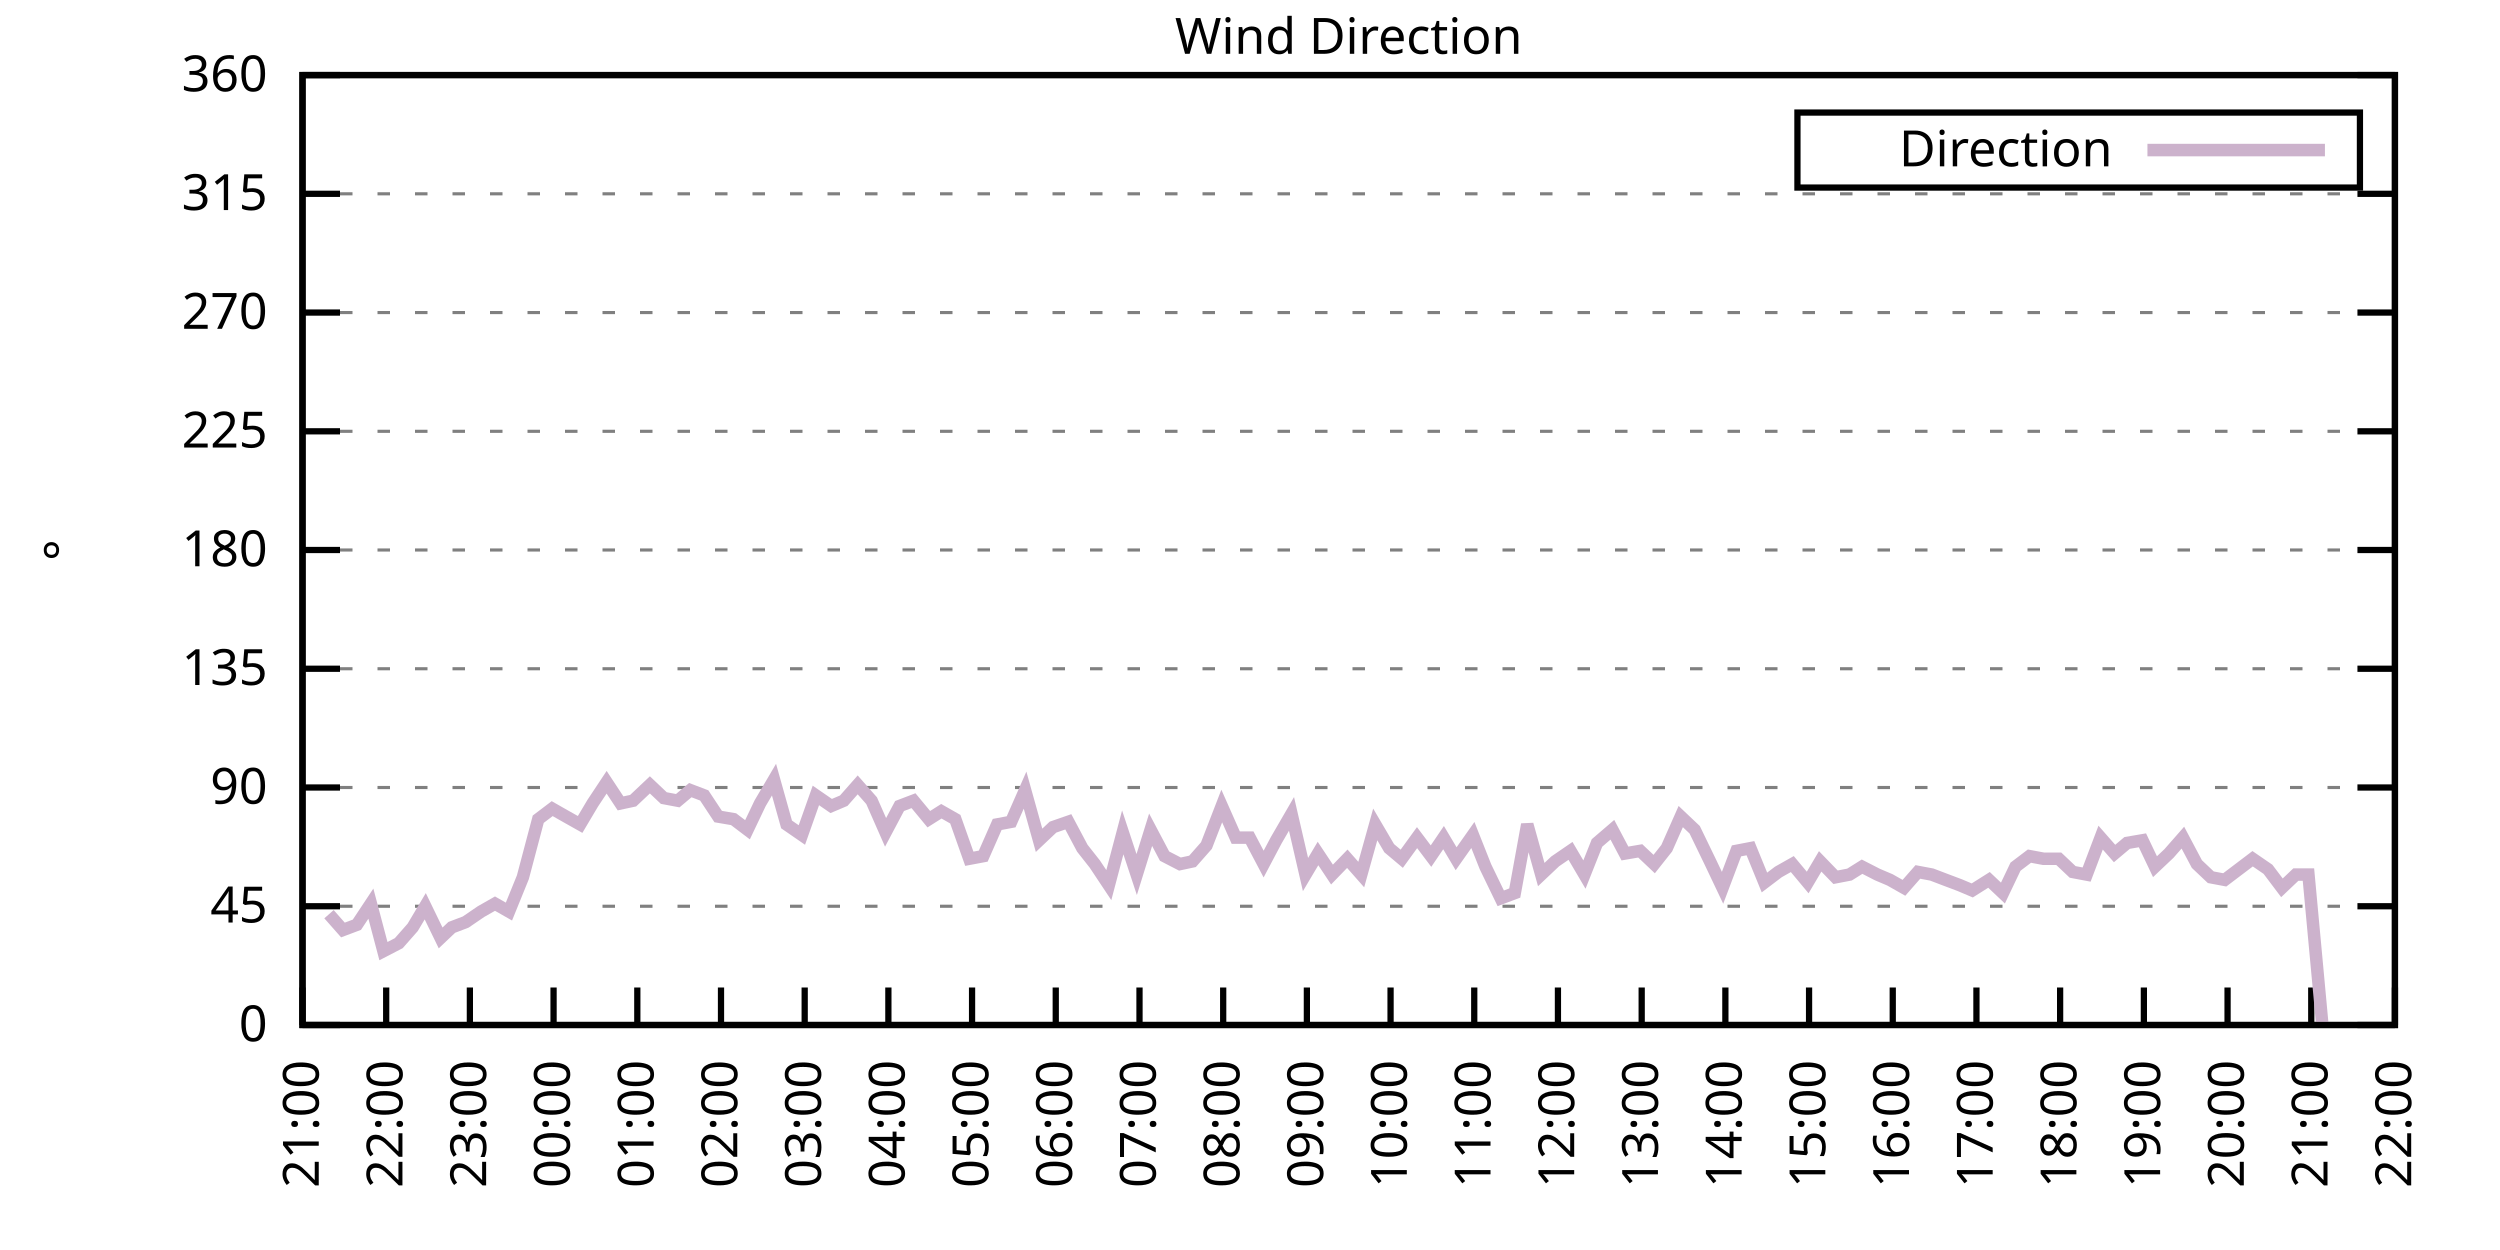
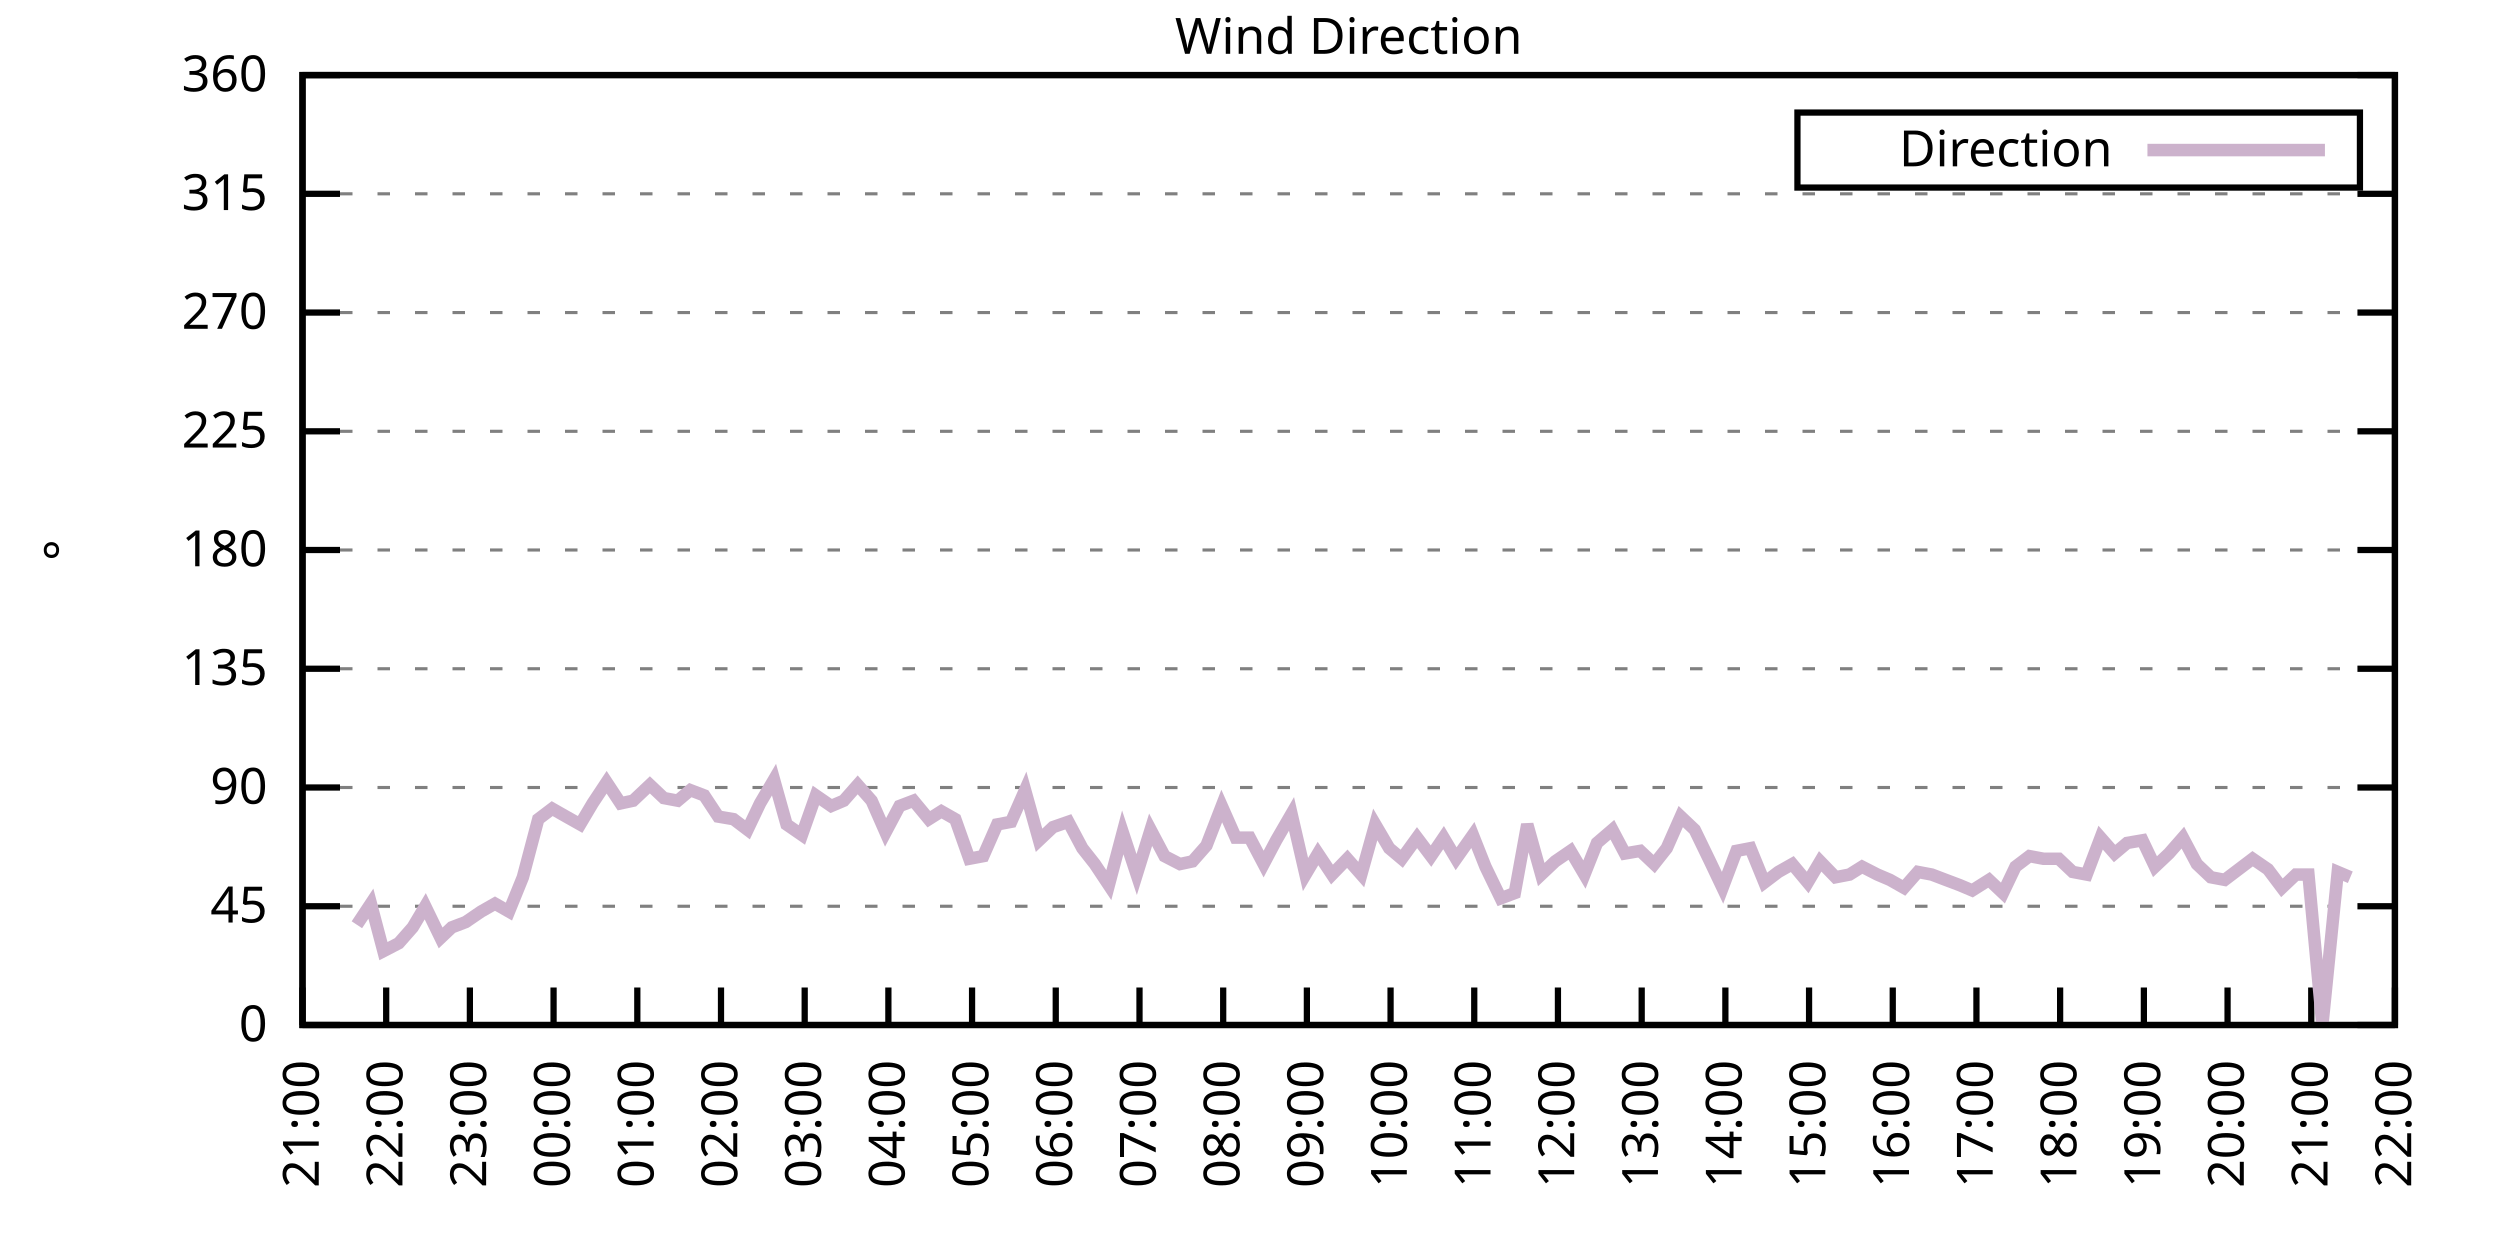
<svg xmlns="http://www.w3.org/2000/svg" xmlns:xlink="http://www.w3.org/1999/xlink" width="400" height="200" viewBox="0 0 400 200">
  <g id="gnuplot_canvas">
    <rect x="0" y="0" width="400" height="200" fill="none" />
    <defs>
      <circle id="gpDot" r="0.5" stroke-width="0.5" stroke="currentColor" />
      <path id="gpPt0" stroke-width="0.333" stroke="currentColor" d="M-1,0 h2 M0,-1 v2" />
      <path id="gpPt1" stroke-width="0.333" stroke="currentColor" d="M-1,-1 L1,1 M1,-1 L-1,1" />
      <path id="gpPt2" stroke-width="0.333" stroke="currentColor" d="M-1,0 L1,0 M0,-1 L0,1 M-1,-1 L1,1 M-1,1 L1,-1" />
      <rect id="gpPt3" stroke-width="0.333" stroke="currentColor" x="-1" y="-1" width="2" height="2" />
      <rect id="gpPt4" stroke-width="0.333" stroke="currentColor" fill="currentColor" x="-1" y="-1" width="2" height="2" />
      <circle id="gpPt5" stroke-width="0.333" stroke="currentColor" cx="0" cy="0" r="1" />
      <use xlink:href="#gpPt5" id="gpPt6" fill="currentColor" stroke="none" />
      <path id="gpPt7" stroke-width="0.333" stroke="currentColor" d="M0,-1.33 L-1.33,0.67 L1.33,0.67 z" />
      <use xlink:href="#gpPt7" id="gpPt8" fill="currentColor" stroke="none" />
      <use xlink:href="#gpPt7" id="gpPt9" stroke="currentColor" transform="rotate(180)" />
      <use xlink:href="#gpPt9" id="gpPt10" fill="currentColor" stroke="none" />
      <use xlink:href="#gpPt3" id="gpPt11" stroke="currentColor" transform="rotate(45)" />
      <use xlink:href="#gpPt11" id="gpPt12" fill="currentColor" stroke="none" />
      <path id="gpPt13" stroke-width="0.333" stroke="currentColor" d="M0,1.330 L1.265,0.411 L0.782,-1.067 L-0.782,-1.076 L-1.265,0.411 z" />
      <use xlink:href="#gpPt13" id="gpPt14" fill="currentColor" stroke="none" />
      <filter id="textbox" filterUnits="objectBoundingBox" x="0" y="0" height="1" width="1">
        <feFlood flood-color="white" flood-opacity="1" result="bgnd" />
        <feComposite in="SourceGraphic" in2="bgnd" operator="atop" />
      </filter>
      <filter id="greybox" filterUnits="objectBoundingBox" x="0" y="0" height="1" width="1">
        <feFlood flood-color="lightgrey" flood-opacity="1" result="grey" />
        <feComposite in="SourceGraphic" in2="grey" operator="atop" />
      </filter>
    </defs>
    <g fill="none" color="white" stroke="currentColor" stroke-width="1.00" stroke-linecap="butt" stroke-linejoin="miter">
</g>
    <g fill="none" color="black" stroke="currentColor" stroke-width="1.00" stroke-linecap="butt" stroke-linejoin="miter">
      <g stroke="none" shape-rendering="crispEdges">
        <polygon fill="rgb(255, 255, 255)" points="48.40,164.00 383.18,164.00 383.18,12.02 48.40,12.02 " />
      </g>
    </g>
    <g fill="none" color="black" stroke="currentColor" stroke-width="1.00" stroke-linecap="butt" stroke-linejoin="miter">
</g>
    <g fill="none" color="black" stroke="black" stroke-width="0.50" stroke-linecap="butt" stroke-linejoin="miter">
</g>
    <g fill="none" color="gray" stroke="currentColor" stroke-width="0.50" stroke-linecap="butt" stroke-linejoin="miter">
      <path stroke="gray" stroke-dasharray="2,4" class="gridline" d="M48.40,164.00 L383.19,164.00  " />
    </g>
    <g fill="none" color="gray" stroke="gray" stroke-width="1.00" stroke-linecap="butt" stroke-linejoin="miter">
</g>
    <g fill="none" color="black" stroke="currentColor" stroke-width="1.00" stroke-linecap="butt" stroke-linejoin="miter">
      <path stroke="black" d="M48.40,164.00 L54.40,164.00 M383.19,164.00 L377.19,164.00  " />
      <g transform="translate(42.80,166.60)" stroke="none" fill="black" font-family="Sans" font-size="8.00" text-anchor="end">
        <text>
          <tspan font-family="Sans"> 0</tspan>
        </text>
      </g>
    </g>
    <g fill="none" color="black" stroke="currentColor" stroke-width="1.00" stroke-linecap="butt" stroke-linejoin="miter">
</g>
    <g fill="none" color="black" stroke="black" stroke-width="0.50" stroke-linecap="butt" stroke-linejoin="miter">
</g>
    <g fill="none" color="gray" stroke="currentColor" stroke-width="0.50" stroke-linecap="butt" stroke-linejoin="miter">
      <path stroke="gray" stroke-dasharray="2,4" class="gridline" d="M48.40,145.00 L383.19,145.00  " />
    </g>
    <g fill="none" color="gray" stroke="gray" stroke-width="1.00" stroke-linecap="butt" stroke-linejoin="miter">
</g>
    <g fill="none" color="black" stroke="currentColor" stroke-width="1.00" stroke-linecap="butt" stroke-linejoin="miter">
      <path stroke="black" d="M48.40,145.00 L54.40,145.00 M383.19,145.00 L377.19,145.00  " />
      <g transform="translate(42.80,147.60)" stroke="none" fill="black" font-family="Sans" font-size="8.00" text-anchor="end">
        <text>
          <tspan font-family="Sans"> 45</tspan>
        </text>
      </g>
    </g>
    <g fill="none" color="black" stroke="currentColor" stroke-width="1.00" stroke-linecap="butt" stroke-linejoin="miter">
</g>
    <g fill="none" color="black" stroke="black" stroke-width="0.50" stroke-linecap="butt" stroke-linejoin="miter">
</g>
    <g fill="none" color="gray" stroke="currentColor" stroke-width="0.50" stroke-linecap="butt" stroke-linejoin="miter">
      <path stroke="gray" stroke-dasharray="2,4" class="gridline" d="M48.40,126.00 L383.19,126.00  " />
    </g>
    <g fill="none" color="gray" stroke="gray" stroke-width="1.00" stroke-linecap="butt" stroke-linejoin="miter">
</g>
    <g fill="none" color="black" stroke="currentColor" stroke-width="1.00" stroke-linecap="butt" stroke-linejoin="miter">
      <path stroke="black" d="M48.40,126.00 L54.40,126.00 M383.19,126.00 L377.19,126.00  " />
      <g transform="translate(42.80,128.60)" stroke="none" fill="black" font-family="Sans" font-size="8.00" text-anchor="end">
        <text>
          <tspan font-family="Sans"> 90</tspan>
        </text>
      </g>
    </g>
    <g fill="none" color="black" stroke="currentColor" stroke-width="1.00" stroke-linecap="butt" stroke-linejoin="miter">
</g>
    <g fill="none" color="black" stroke="black" stroke-width="0.50" stroke-linecap="butt" stroke-linejoin="miter">
</g>
    <g fill="none" color="gray" stroke="currentColor" stroke-width="0.50" stroke-linecap="butt" stroke-linejoin="miter">
      <path stroke="gray" stroke-dasharray="2,4" class="gridline" d="M48.40,107.00 L383.19,107.00  " />
    </g>
    <g fill="none" color="gray" stroke="gray" stroke-width="1.00" stroke-linecap="butt" stroke-linejoin="miter">
</g>
    <g fill="none" color="black" stroke="currentColor" stroke-width="1.00" stroke-linecap="butt" stroke-linejoin="miter">
      <path stroke="black" d="M48.40,107.00 L54.40,107.00 M383.19,107.00 L377.19,107.00  " />
      <g transform="translate(42.80,109.60)" stroke="none" fill="black" font-family="Sans" font-size="8.00" text-anchor="end">
        <text>
          <tspan font-family="Sans"> 135</tspan>
        </text>
      </g>
    </g>
    <g fill="none" color="black" stroke="currentColor" stroke-width="1.00" stroke-linecap="butt" stroke-linejoin="miter">
</g>
    <g fill="none" color="black" stroke="black" stroke-width="0.50" stroke-linecap="butt" stroke-linejoin="miter">
</g>
    <g fill="none" color="gray" stroke="currentColor" stroke-width="0.50" stroke-linecap="butt" stroke-linejoin="miter">
      <path stroke="gray" stroke-dasharray="2,4" class="gridline" d="M48.40,88.00 L383.19,88.00  " />
    </g>
    <g fill="none" color="gray" stroke="gray" stroke-width="1.00" stroke-linecap="butt" stroke-linejoin="miter">
</g>
    <g fill="none" color="black" stroke="currentColor" stroke-width="1.00" stroke-linecap="butt" stroke-linejoin="miter">
      <path stroke="black" d="M48.40,88.00 L54.40,88.00 M383.19,88.00 L377.19,88.00  " />
      <g transform="translate(42.80,90.60)" stroke="none" fill="black" font-family="Sans" font-size="8.00" text-anchor="end">
        <text>
          <tspan font-family="Sans"> 180</tspan>
        </text>
      </g>
    </g>
    <g fill="none" color="black" stroke="currentColor" stroke-width="1.00" stroke-linecap="butt" stroke-linejoin="miter">
</g>
    <g fill="none" color="black" stroke="black" stroke-width="0.50" stroke-linecap="butt" stroke-linejoin="miter">
</g>
    <g fill="none" color="gray" stroke="currentColor" stroke-width="0.50" stroke-linecap="butt" stroke-linejoin="miter">
      <path stroke="gray" stroke-dasharray="2,4" class="gridline" d="M48.40,69.01 L383.19,69.01  " />
    </g>
    <g fill="none" color="gray" stroke="gray" stroke-width="1.00" stroke-linecap="butt" stroke-linejoin="miter">
</g>
    <g fill="none" color="black" stroke="currentColor" stroke-width="1.00" stroke-linecap="butt" stroke-linejoin="miter">
      <path stroke="black" d="M48.40,69.01 L54.40,69.01 M383.19,69.01 L377.19,69.01  " />
      <g transform="translate(42.80,71.61)" stroke="none" fill="black" font-family="Sans" font-size="8.00" text-anchor="end">
        <text>
          <tspan font-family="Sans"> 225</tspan>
        </text>
      </g>
    </g>
    <g fill="none" color="black" stroke="currentColor" stroke-width="1.00" stroke-linecap="butt" stroke-linejoin="miter">
</g>
    <g fill="none" color="black" stroke="black" stroke-width="0.50" stroke-linecap="butt" stroke-linejoin="miter">
</g>
    <g fill="none" color="gray" stroke="currentColor" stroke-width="0.50" stroke-linecap="butt" stroke-linejoin="miter">
      <path stroke="gray" stroke-dasharray="2,4" class="gridline" d="M48.40,50.01 L383.19,50.01  " />
    </g>
    <g fill="none" color="gray" stroke="gray" stroke-width="1.00" stroke-linecap="butt" stroke-linejoin="miter">
</g>
    <g fill="none" color="black" stroke="currentColor" stroke-width="1.00" stroke-linecap="butt" stroke-linejoin="miter">
      <path stroke="black" d="M48.40,50.01 L54.40,50.01 M383.19,50.01 L377.19,50.01  " />
      <g transform="translate(42.80,52.61)" stroke="none" fill="black" font-family="Sans" font-size="8.00" text-anchor="end">
        <text>
          <tspan font-family="Sans"> 270</tspan>
        </text>
      </g>
    </g>
    <g fill="none" color="black" stroke="currentColor" stroke-width="1.00" stroke-linecap="butt" stroke-linejoin="miter">
</g>
    <g fill="none" color="black" stroke="black" stroke-width="0.50" stroke-linecap="butt" stroke-linejoin="miter">
</g>
    <g fill="none" color="gray" stroke="currentColor" stroke-width="0.50" stroke-linecap="butt" stroke-linejoin="miter">
      <path stroke="gray" stroke-dasharray="2,4" class="gridline" d="M48.40,31.01 L383.19,31.01  " />
    </g>
    <g fill="none" color="gray" stroke="gray" stroke-width="1.00" stroke-linecap="butt" stroke-linejoin="miter">
</g>
    <g fill="none" color="black" stroke="currentColor" stroke-width="1.00" stroke-linecap="butt" stroke-linejoin="miter">
      <path stroke="black" d="M48.40,31.01 L54.40,31.01 M383.19,31.01 L377.19,31.01  " />
      <g transform="translate(42.80,33.61)" stroke="none" fill="black" font-family="Sans" font-size="8.00" text-anchor="end">
        <text>
          <tspan font-family="Sans"> 315</tspan>
        </text>
      </g>
    </g>
    <g fill="none" color="black" stroke="currentColor" stroke-width="1.00" stroke-linecap="butt" stroke-linejoin="miter">
</g>
    <g fill="none" color="black" stroke="black" stroke-width="0.50" stroke-linecap="butt" stroke-linejoin="miter">
</g>
    <g fill="none" color="gray" stroke="currentColor" stroke-width="0.50" stroke-linecap="butt" stroke-linejoin="miter">
      <path stroke="gray" stroke-dasharray="2,4" class="gridline" d="M48.40,12.01 L383.19,12.01  " />
    </g>
    <g fill="none" color="gray" stroke="gray" stroke-width="1.00" stroke-linecap="butt" stroke-linejoin="miter">
</g>
    <g fill="none" color="black" stroke="currentColor" stroke-width="1.00" stroke-linecap="butt" stroke-linejoin="miter">
      <path stroke="black" d="M48.40,12.01 L54.40,12.01 M383.19,12.01 L377.19,12.01  " />
      <g transform="translate(42.80,14.61)" stroke="none" fill="black" font-family="Sans" font-size="8.00" text-anchor="end">
        <text>
          <tspan font-family="Sans"> 360</tspan>
        </text>
      </g>
    </g>
    <g fill="none" color="black" stroke="currentColor" stroke-width="1.00" stroke-linecap="butt" stroke-linejoin="miter">
      <path stroke="black" d="M48.40,164.00 L48.40,158.00  " />
      <g transform="translate(51.00,169.60) rotate(270.00)" stroke="none" fill="black" font-family="Sans" font-size="8.00" text-anchor="end">
        <text>
          <tspan font-family="Sans">21:00</tspan>
        </text>
      </g>
    </g>
    <g fill="none" color="black" stroke="currentColor" stroke-width="1.00" stroke-linecap="butt" stroke-linejoin="miter">
      <path stroke="black" d="M61.79,164.00 L61.79,158.00  " />
      <g transform="translate(64.39,169.60) rotate(270.00)" stroke="none" fill="black" font-family="Sans" font-size="8.00" text-anchor="end">
        <text>
          <tspan font-family="Sans">22:00</tspan>
        </text>
      </g>
    </g>
    <g fill="none" color="black" stroke="currentColor" stroke-width="1.00" stroke-linecap="butt" stroke-linejoin="miter">
      <path stroke="black" d="M75.18,164.00 L75.18,158.00  " />
      <g transform="translate(77.78,169.60) rotate(270.00)" stroke="none" fill="black" font-family="Sans" font-size="8.00" text-anchor="end">
        <text>
          <tspan font-family="Sans">23:00</tspan>
        </text>
      </g>
    </g>
    <g fill="none" color="black" stroke="currentColor" stroke-width="1.00" stroke-linecap="butt" stroke-linejoin="miter">
      <path stroke="black" d="M88.57,164.00 L88.57,158.00  " />
      <g transform="translate(91.17,169.60) rotate(270.00)" stroke="none" fill="black" font-family="Sans" font-size="8.00" text-anchor="end">
        <text>
          <tspan font-family="Sans">00:00</tspan>
        </text>
      </g>
    </g>
    <g fill="none" color="black" stroke="currentColor" stroke-width="1.00" stroke-linecap="butt" stroke-linejoin="miter">
      <path stroke="black" d="M101.97,164.00 L101.97,158.00  " />
      <g transform="translate(104.57,169.60) rotate(270.00)" stroke="none" fill="black" font-family="Sans" font-size="8.00" text-anchor="end">
        <text>
          <tspan font-family="Sans">01:00</tspan>
        </text>
      </g>
    </g>
    <g fill="none" color="black" stroke="currentColor" stroke-width="1.00" stroke-linecap="butt" stroke-linejoin="miter">
      <path stroke="black" d="M115.36,164.00 L115.36,158.00  " />
      <g transform="translate(117.96,169.60) rotate(270.00)" stroke="none" fill="black" font-family="Sans" font-size="8.00" text-anchor="end">
        <text>
          <tspan font-family="Sans">02:00</tspan>
        </text>
      </g>
    </g>
    <g fill="none" color="black" stroke="currentColor" stroke-width="1.00" stroke-linecap="butt" stroke-linejoin="miter">
      <path stroke="black" d="M128.75,164.00 L128.75,158.00  " />
      <g transform="translate(131.35,169.60) rotate(270.00)" stroke="none" fill="black" font-family="Sans" font-size="8.00" text-anchor="end">
        <text>
          <tspan font-family="Sans">03:00</tspan>
        </text>
      </g>
    </g>
    <g fill="none" color="black" stroke="currentColor" stroke-width="1.00" stroke-linecap="butt" stroke-linejoin="miter">
      <path stroke="black" d="M142.14,164.00 L142.14,158.00  " />
      <g transform="translate(144.74,169.60) rotate(270.00)" stroke="none" fill="black" font-family="Sans" font-size="8.00" text-anchor="end">
        <text>
          <tspan font-family="Sans">04:00</tspan>
        </text>
      </g>
    </g>
    <g fill="none" color="black" stroke="currentColor" stroke-width="1.00" stroke-linecap="butt" stroke-linejoin="miter">
      <path stroke="black" d="M155.53,164.00 L155.53,158.00  " />
      <g transform="translate(158.13,169.60) rotate(270.00)" stroke="none" fill="black" font-family="Sans" font-size="8.00" text-anchor="end">
        <text>
          <tspan font-family="Sans">05:00</tspan>
        </text>
      </g>
    </g>
    <g fill="none" color="black" stroke="currentColor" stroke-width="1.00" stroke-linecap="butt" stroke-linejoin="miter">
      <path stroke="black" d="M168.92,164.00 L168.92,158.00  " />
      <g transform="translate(171.52,169.60) rotate(270.00)" stroke="none" fill="black" font-family="Sans" font-size="8.00" text-anchor="end">
        <text>
          <tspan font-family="Sans">06:00</tspan>
        </text>
      </g>
    </g>
    <g fill="none" color="black" stroke="currentColor" stroke-width="1.00" stroke-linecap="butt" stroke-linejoin="miter">
      <path stroke="black" d="M182.32,164.00 L182.32,158.00  " />
      <g transform="translate(184.92,169.60) rotate(270.00)" stroke="none" fill="black" font-family="Sans" font-size="8.00" text-anchor="end">
        <text>
          <tspan font-family="Sans">07:00</tspan>
        </text>
      </g>
    </g>
    <g fill="none" color="black" stroke="currentColor" stroke-width="1.00" stroke-linecap="butt" stroke-linejoin="miter">
      <path stroke="black" d="M195.71,164.00 L195.71,158.00  " />
      <g transform="translate(198.31,169.60) rotate(270.00)" stroke="none" fill="black" font-family="Sans" font-size="8.00" text-anchor="end">
        <text>
          <tspan font-family="Sans">08:00</tspan>
        </text>
      </g>
    </g>
    <g fill="none" color="black" stroke="currentColor" stroke-width="1.00" stroke-linecap="butt" stroke-linejoin="miter">
      <path stroke="black" d="M209.10,164.00 L209.10,158.00  " />
      <g transform="translate(211.70,169.60) rotate(270.00)" stroke="none" fill="black" font-family="Sans" font-size="8.00" text-anchor="end">
        <text>
          <tspan font-family="Sans">09:00</tspan>
        </text>
      </g>
    </g>
    <g fill="none" color="black" stroke="currentColor" stroke-width="1.00" stroke-linecap="butt" stroke-linejoin="miter">
      <path stroke="black" d="M222.49,164.00 L222.49,158.00  " />
      <g transform="translate(225.09,169.60) rotate(270.00)" stroke="none" fill="black" font-family="Sans" font-size="8.00" text-anchor="end">
        <text>
          <tspan font-family="Sans">10:00</tspan>
        </text>
      </g>
    </g>
    <g fill="none" color="black" stroke="currentColor" stroke-width="1.00" stroke-linecap="butt" stroke-linejoin="miter">
      <path stroke="black" d="M235.88,164.00 L235.88,158.00  " />
      <g transform="translate(238.48,169.60) rotate(270.00)" stroke="none" fill="black" font-family="Sans" font-size="8.00" text-anchor="end">
        <text>
          <tspan font-family="Sans">11:00</tspan>
        </text>
      </g>
    </g>
    <g fill="none" color="black" stroke="currentColor" stroke-width="1.00" stroke-linecap="butt" stroke-linejoin="miter">
      <path stroke="black" d="M249.27,164.00 L249.27,158.00  " />
      <g transform="translate(251.87,169.60) rotate(270.00)" stroke="none" fill="black" font-family="Sans" font-size="8.00" text-anchor="end">
        <text>
          <tspan font-family="Sans">12:00</tspan>
        </text>
      </g>
    </g>
    <g fill="none" color="black" stroke="currentColor" stroke-width="1.00" stroke-linecap="butt" stroke-linejoin="miter">
      <path stroke="black" d="M262.67,164.00 L262.67,158.00  " />
      <g transform="translate(265.27,169.60) rotate(270.00)" stroke="none" fill="black" font-family="Sans" font-size="8.00" text-anchor="end">
        <text>
          <tspan font-family="Sans">13:00</tspan>
        </text>
      </g>
    </g>
    <g fill="none" color="black" stroke="currentColor" stroke-width="1.00" stroke-linecap="butt" stroke-linejoin="miter">
      <path stroke="black" d="M276.06,164.00 L276.06,158.00  " />
      <g transform="translate(278.66,169.60) rotate(270.00)" stroke="none" fill="black" font-family="Sans" font-size="8.00" text-anchor="end">
        <text>
          <tspan font-family="Sans">14:00</tspan>
        </text>
      </g>
    </g>
    <g fill="none" color="black" stroke="currentColor" stroke-width="1.00" stroke-linecap="butt" stroke-linejoin="miter">
      <path stroke="black" d="M289.45,164.00 L289.45,158.00  " />
      <g transform="translate(292.05,169.60) rotate(270.00)" stroke="none" fill="black" font-family="Sans" font-size="8.00" text-anchor="end">
        <text>
          <tspan font-family="Sans">15:00</tspan>
        </text>
      </g>
    </g>
    <g fill="none" color="black" stroke="currentColor" stroke-width="1.00" stroke-linecap="butt" stroke-linejoin="miter">
      <path stroke="black" d="M302.84,164.00 L302.84,158.00  " />
      <g transform="translate(305.44,169.60) rotate(270.00)" stroke="none" fill="black" font-family="Sans" font-size="8.00" text-anchor="end">
        <text>
          <tspan font-family="Sans">16:00</tspan>
        </text>
      </g>
    </g>
    <g fill="none" color="black" stroke="currentColor" stroke-width="1.00" stroke-linecap="butt" stroke-linejoin="miter">
      <path stroke="black" d="M316.23,164.00 L316.23,158.00  " />
      <g transform="translate(318.83,169.60) rotate(270.00)" stroke="none" fill="black" font-family="Sans" font-size="8.00" text-anchor="end">
        <text>
          <tspan font-family="Sans">17:00</tspan>
        </text>
      </g>
    </g>
    <g fill="none" color="black" stroke="currentColor" stroke-width="1.00" stroke-linecap="butt" stroke-linejoin="miter">
      <path stroke="black" d="M329.62,164.00 L329.62,158.00  " />
      <g transform="translate(332.22,169.60) rotate(270.00)" stroke="none" fill="black" font-family="Sans" font-size="8.00" text-anchor="end">
        <text>
          <tspan font-family="Sans">18:00</tspan>
        </text>
      </g>
    </g>
    <g fill="none" color="black" stroke="currentColor" stroke-width="1.00" stroke-linecap="butt" stroke-linejoin="miter">
      <path stroke="black" d="M343.02,164.00 L343.02,158.00  " />
      <g transform="translate(345.62,169.60) rotate(270.00)" stroke="none" fill="black" font-family="Sans" font-size="8.00" text-anchor="end">
        <text>
          <tspan font-family="Sans">19:00</tspan>
        </text>
      </g>
    </g>
    <g fill="none" color="black" stroke="currentColor" stroke-width="1.00" stroke-linecap="butt" stroke-linejoin="miter">
      <path stroke="black" d="M356.41,164.00 L356.41,158.00  " />
      <g transform="translate(359.01,169.60) rotate(270.00)" stroke="none" fill="black" font-family="Sans" font-size="8.00" text-anchor="end">
        <text>
          <tspan font-family="Sans">20:00</tspan>
        </text>
      </g>
    </g>
    <g fill="none" color="black" stroke="currentColor" stroke-width="1.00" stroke-linecap="butt" stroke-linejoin="miter">
      <path stroke="black" d="M369.80,164.00 L369.80,158.00  " />
      <g transform="translate(372.40,169.60) rotate(270.00)" stroke="none" fill="black" font-family="Sans" font-size="8.00" text-anchor="end">
        <text>
          <tspan font-family="Sans">21:00</tspan>
        </text>
      </g>
    </g>
    <g fill="none" color="black" stroke="currentColor" stroke-width="1.00" stroke-linecap="butt" stroke-linejoin="miter">
      <path stroke="black" d="M383.19,164.00 L383.19,158.00  " />
      <g transform="translate(385.79,169.60) rotate(270.00)" stroke="none" fill="black" font-family="Sans" font-size="8.00" text-anchor="end">
        <text>
          <tspan font-family="Sans">22:00</tspan>
        </text>
      </g>
    </g>
    <g fill="none" color="black" stroke="currentColor" stroke-width="1.00" stroke-linecap="butt" stroke-linejoin="miter">
</g>
    <g fill="none" color="black" stroke="currentColor" stroke-width="1.00" stroke-linecap="butt" stroke-linejoin="miter">
      <path stroke="black" d="M48.40,12.01 L48.40,164.00 L383.19,164.00 L383.19,12.01 L48.40,12.01 Z  " />
    </g>
    <g fill="none" color="black" stroke="currentColor" stroke-width="1.00" stroke-linecap="butt" stroke-linejoin="miter">
</g>
    <g fill="none" color="black" stroke="currentColor" stroke-width="1.00" stroke-linecap="butt" stroke-linejoin="miter">
      <path stroke="black" d="M287.59,30.01 L287.59,18.01 L377.59,18.01 L377.59,30.01 L287.59,30.01 Z  " />
    </g>
    <g id="Wind_direction_plot_1">
      <g fill="none" color="white" stroke="black" stroke-width="2.00" stroke-linecap="butt" stroke-linejoin="miter">
</g>
      <g fill="none" color="black" stroke="currentColor" stroke-width="2.00" stroke-linecap="butt" stroke-linejoin="miter">
        <g transform="translate(337.99,26.61)" stroke="none" fill="black" font-family="Sans" font-size="8.00" text-anchor="end">
          <text>
            <tspan font-family="Sans">Direction</tspan>
          </text>
        </g>
      </g>
      <g fill="none" color="black" stroke="currentColor" stroke-width="2.00" stroke-linecap="butt" stroke-linejoin="miter">
-         <path stroke="rgb(204, 178, 204)" d="M343.59,24.01 L371.99,24.01 M52.64,146.27 L54.87,148.80 L57.10,147.96 L59.34,144.58 L61.35,152.18 L63.80,150.91   L66.03,148.38 L68.04,145.00 L70.50,150.07 L72.28,148.38 L74.51,147.53 L76.97,145.85 L79.20,144.58 L81.43,145.85   L83.66,140.36 L86.12,131.07 L88.35,129.38 L90.58,130.65 L92.82,131.91 L94.82,128.54 L97.06,125.16 L99.29,128.54   L101.30,128.11 L103.98,125.58 L106.21,127.69 L108.44,128.11 L110.45,126.42 L112.68,127.27 L114.91,130.65 L117.37,131.07   L119.60,132.76 L121.61,128.54 L123.84,124.74 L125.85,131.91 L128.30,133.60 L130.54,127.27 L132.99,128.96 L135.00,128.11   L137.23,125.58 L139.46,128.11 L141.69,133.18 L143.93,128.96 L146.16,128.11 L148.61,131.07 L150.62,129.80 L152.85,131.07   L155.09,137.40 L157.32,136.98 L159.55,131.91 L161.78,131.49 L164.01,126.42 L166.25,134.45 L168.48,132.34 L170.93,131.49   L173.17,135.71 L175.17,138.25 L177.41,141.62 L179.64,133.18 L181.87,139.93 L184.10,132.76 L186.33,136.98 L188.79,138.25   L190.80,137.82 L193.03,135.29 L195.48,128.96 L197.72,134.02 L199.95,134.02 L202.18,138.25 L204.19,134.45 L206.64,130.22   L208.88,139.93 L210.88,136.56 L213.12,139.93 L215.57,137.40 L217.80,139.93 L220.04,131.91 L222.27,135.71 L224.28,137.40   L226.73,134.02 L228.96,136.98 L230.97,134.02 L232.98,137.40 L235.66,133.60 L237.67,138.67 L240.12,143.73 L242.36,142.89   L244.36,131.91 L246.60,139.93 L248.83,137.82 L251.28,136.14 L253.51,139.93 L255.52,134.87 L257.98,132.76 L259.99,136.56   L262.44,136.14 L264.67,138.25 L266.68,135.71 L268.92,130.65 L271.15,132.76 L273.60,137.82 L275.61,142.05 L277.84,136.14   L280.07,135.71 L282.31,141.20 L284.54,139.51 L286.77,138.25 L289.23,141.20 L291.23,137.82 L293.69,140.36 L295.92,139.93   L297.93,138.67 L300.39,139.93 L302.39,140.78 L304.63,142.05 L306.86,139.51 L309.09,139.93 L311.32,140.78 L313.55,141.62   L315.56,142.47 L318.24,140.78 L320.47,142.89 L322.48,138.67 L324.71,136.98 L326.95,137.40 L329.40,137.40 L331.63,139.51   L333.86,139.93 L336.10,134.02 L338.33,136.56 L340.34,134.87 L342.79,134.45 L344.80,138.67 L347.03,136.56 L349.26,134.02   L351.50,138.25 L353.73,140.36 L355.96,140.78 L358.19,139.09 L360.42,137.40 L362.88,139.09 L365.11,142.05 L367.34,139.93   L369.35,139.93 L371.58,164.00  " />
+         <path stroke="rgb(204, 178, 204)" d="M343.59,24.01 L371.99,24.01 M57.10,147.96 L59.34,144.58 L61.35,152.18 L63.80,150.91 L66.03,148.38 L68.04,145.00   L70.50,150.07 L72.28,148.38 L74.51,147.53 L76.97,145.85 L79.20,144.58 L81.43,145.85 L83.66,140.36 L86.12,131.07   L88.35,129.38 L90.58,130.65 L92.82,131.91 L94.82,128.54 L97.06,125.16 L99.29,128.54 L101.30,128.11 L103.98,125.58   L106.21,127.69 L108.44,128.11 L110.45,126.42 L112.68,127.27 L114.91,130.65 L117.37,131.07 L119.60,132.76 L121.61,128.54   L123.84,124.74 L125.85,131.91 L128.30,133.60 L130.54,127.27 L132.99,128.96 L135.00,128.11 L137.23,125.58 L139.46,128.11   L141.69,133.18 L143.93,128.96 L146.16,128.11 L148.61,131.07 L150.62,129.80 L152.85,131.07 L155.09,137.40 L157.32,136.98   L159.55,131.91 L161.78,131.49 L164.01,126.42 L166.25,134.45 L168.48,132.34 L170.93,131.49 L173.17,135.71 L175.17,138.25   L177.41,141.62 L179.64,133.18 L181.87,139.93 L184.10,132.76 L186.33,136.98 L188.79,138.25 L190.80,137.82 L193.03,135.29   L195.48,128.96 L197.72,134.02 L199.95,134.02 L202.18,138.25 L204.19,134.45 L206.64,130.22 L208.88,139.93 L210.88,136.56   L213.12,139.93 L215.57,137.40 L217.80,139.93 L220.04,131.91 L222.27,135.71 L224.28,137.40 L226.73,134.02 L228.96,136.98   L230.97,134.02 L232.98,137.40 L235.66,133.60 L237.67,138.67 L240.12,143.73 L242.36,142.89 L244.36,131.91 L246.60,139.93   L248.83,137.82 L251.28,136.14 L253.51,139.93 L255.52,134.87 L257.98,132.76 L259.99,136.56 L262.44,136.14 L264.67,138.25   L266.68,135.71 L268.92,130.65 L271.15,132.76 L273.60,137.82 L275.61,142.05 L277.84,136.14 L280.07,135.71 L282.31,141.20   L284.54,139.51 L286.77,138.25 L289.23,141.20 L291.23,137.82 L293.69,140.36 L295.92,139.93 L297.93,138.67 L300.39,139.93   L302.39,140.78 L304.63,142.05 L306.86,139.51 L309.09,139.93 L311.32,140.78 L313.55,141.62 L315.56,142.47 L318.24,140.78   L320.47,142.89 L322.48,138.67 L324.71,136.98 L326.95,137.40 L329.40,137.40 L331.63,139.51 L333.86,139.93 L336.10,134.02   L338.33,136.56 L340.34,134.87 L342.79,134.45 L344.80,138.67 L347.03,136.56 L349.26,134.02 L351.50,138.25 L353.73,140.36   L355.96,140.78 L358.19,139.09 L360.42,137.40 L362.88,139.09 L365.11,142.05 L367.34,139.93 L369.35,139.93 L371.58,164.00   L374.04,139.51 L376.05,140.36  " />
      </g>
    </g>
    <g fill="none" color="black" stroke="currentColor" stroke-width="2.00" stroke-linecap="butt" stroke-linejoin="miter">
</g>
    <g fill="none" color="black" stroke="black" stroke-width="1.00" stroke-linecap="butt" stroke-linejoin="miter">
</g>
    <g fill="none" color="black" stroke="currentColor" stroke-width="1.00" stroke-linecap="butt" stroke-linejoin="miter">
      <path stroke="black" d="M48.40,12.01 L48.40,164.00 L383.19,164.00 L383.19,12.01 L48.40,12.01 Z  " />
      <g transform="translate(12.80,88.01) rotate(270.00)" stroke="none" fill="black" font-family="Sans" font-size="8.00" text-anchor="middle">
        <text>
          <tspan font-family="Sans">°</tspan>
        </text>
      </g>
    </g>
    <g fill="none" color="black" stroke="currentColor" stroke-width="1.00" stroke-linecap="butt" stroke-linejoin="miter">
</g>
    <g fill="none" color="black" stroke="currentColor" stroke-width="1.00" stroke-linecap="butt" stroke-linejoin="miter">
      <g transform="translate(215.79,8.61)" stroke="none" fill="black" font-family="Sans" font-size="8.00" text-anchor="middle">
        <text>
          <tspan font-family="Sans">Wind Direction</tspan>
        </text>
      </g>
    </g>
    <g fill="none" color="black" stroke="currentColor" stroke-width="1.00" stroke-linecap="butt" stroke-linejoin="miter">
</g>
  </g>
</svg>
